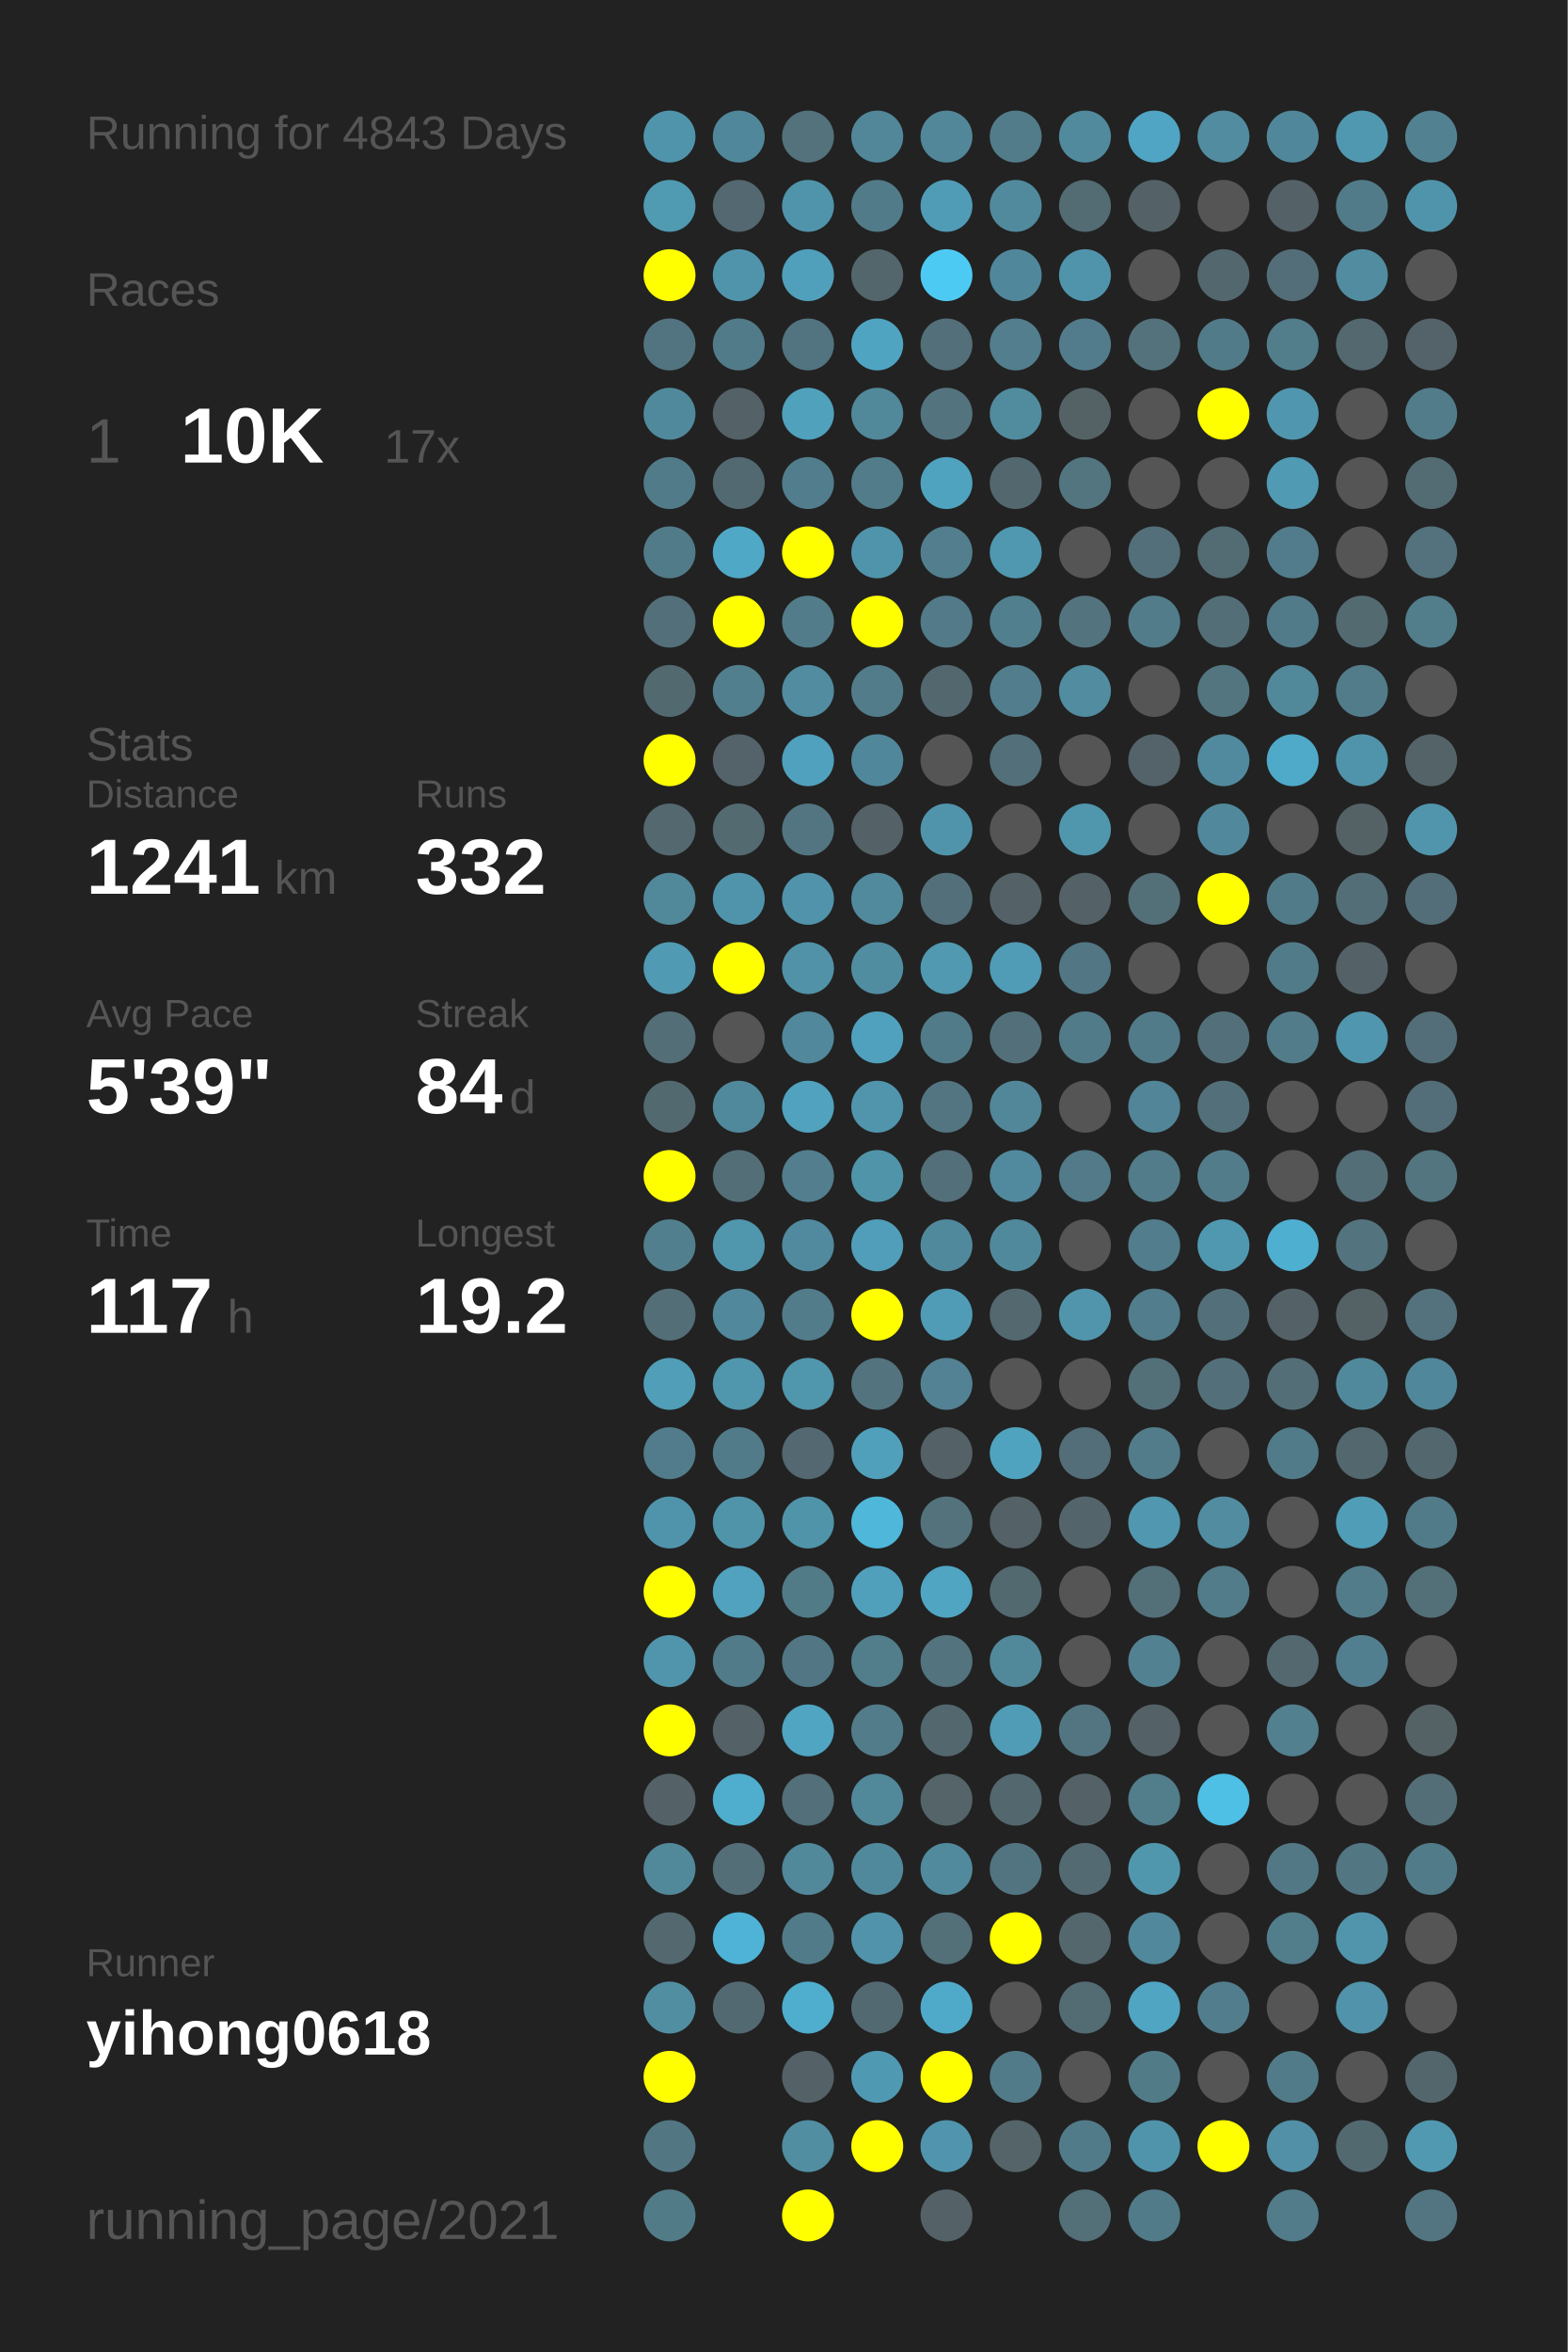
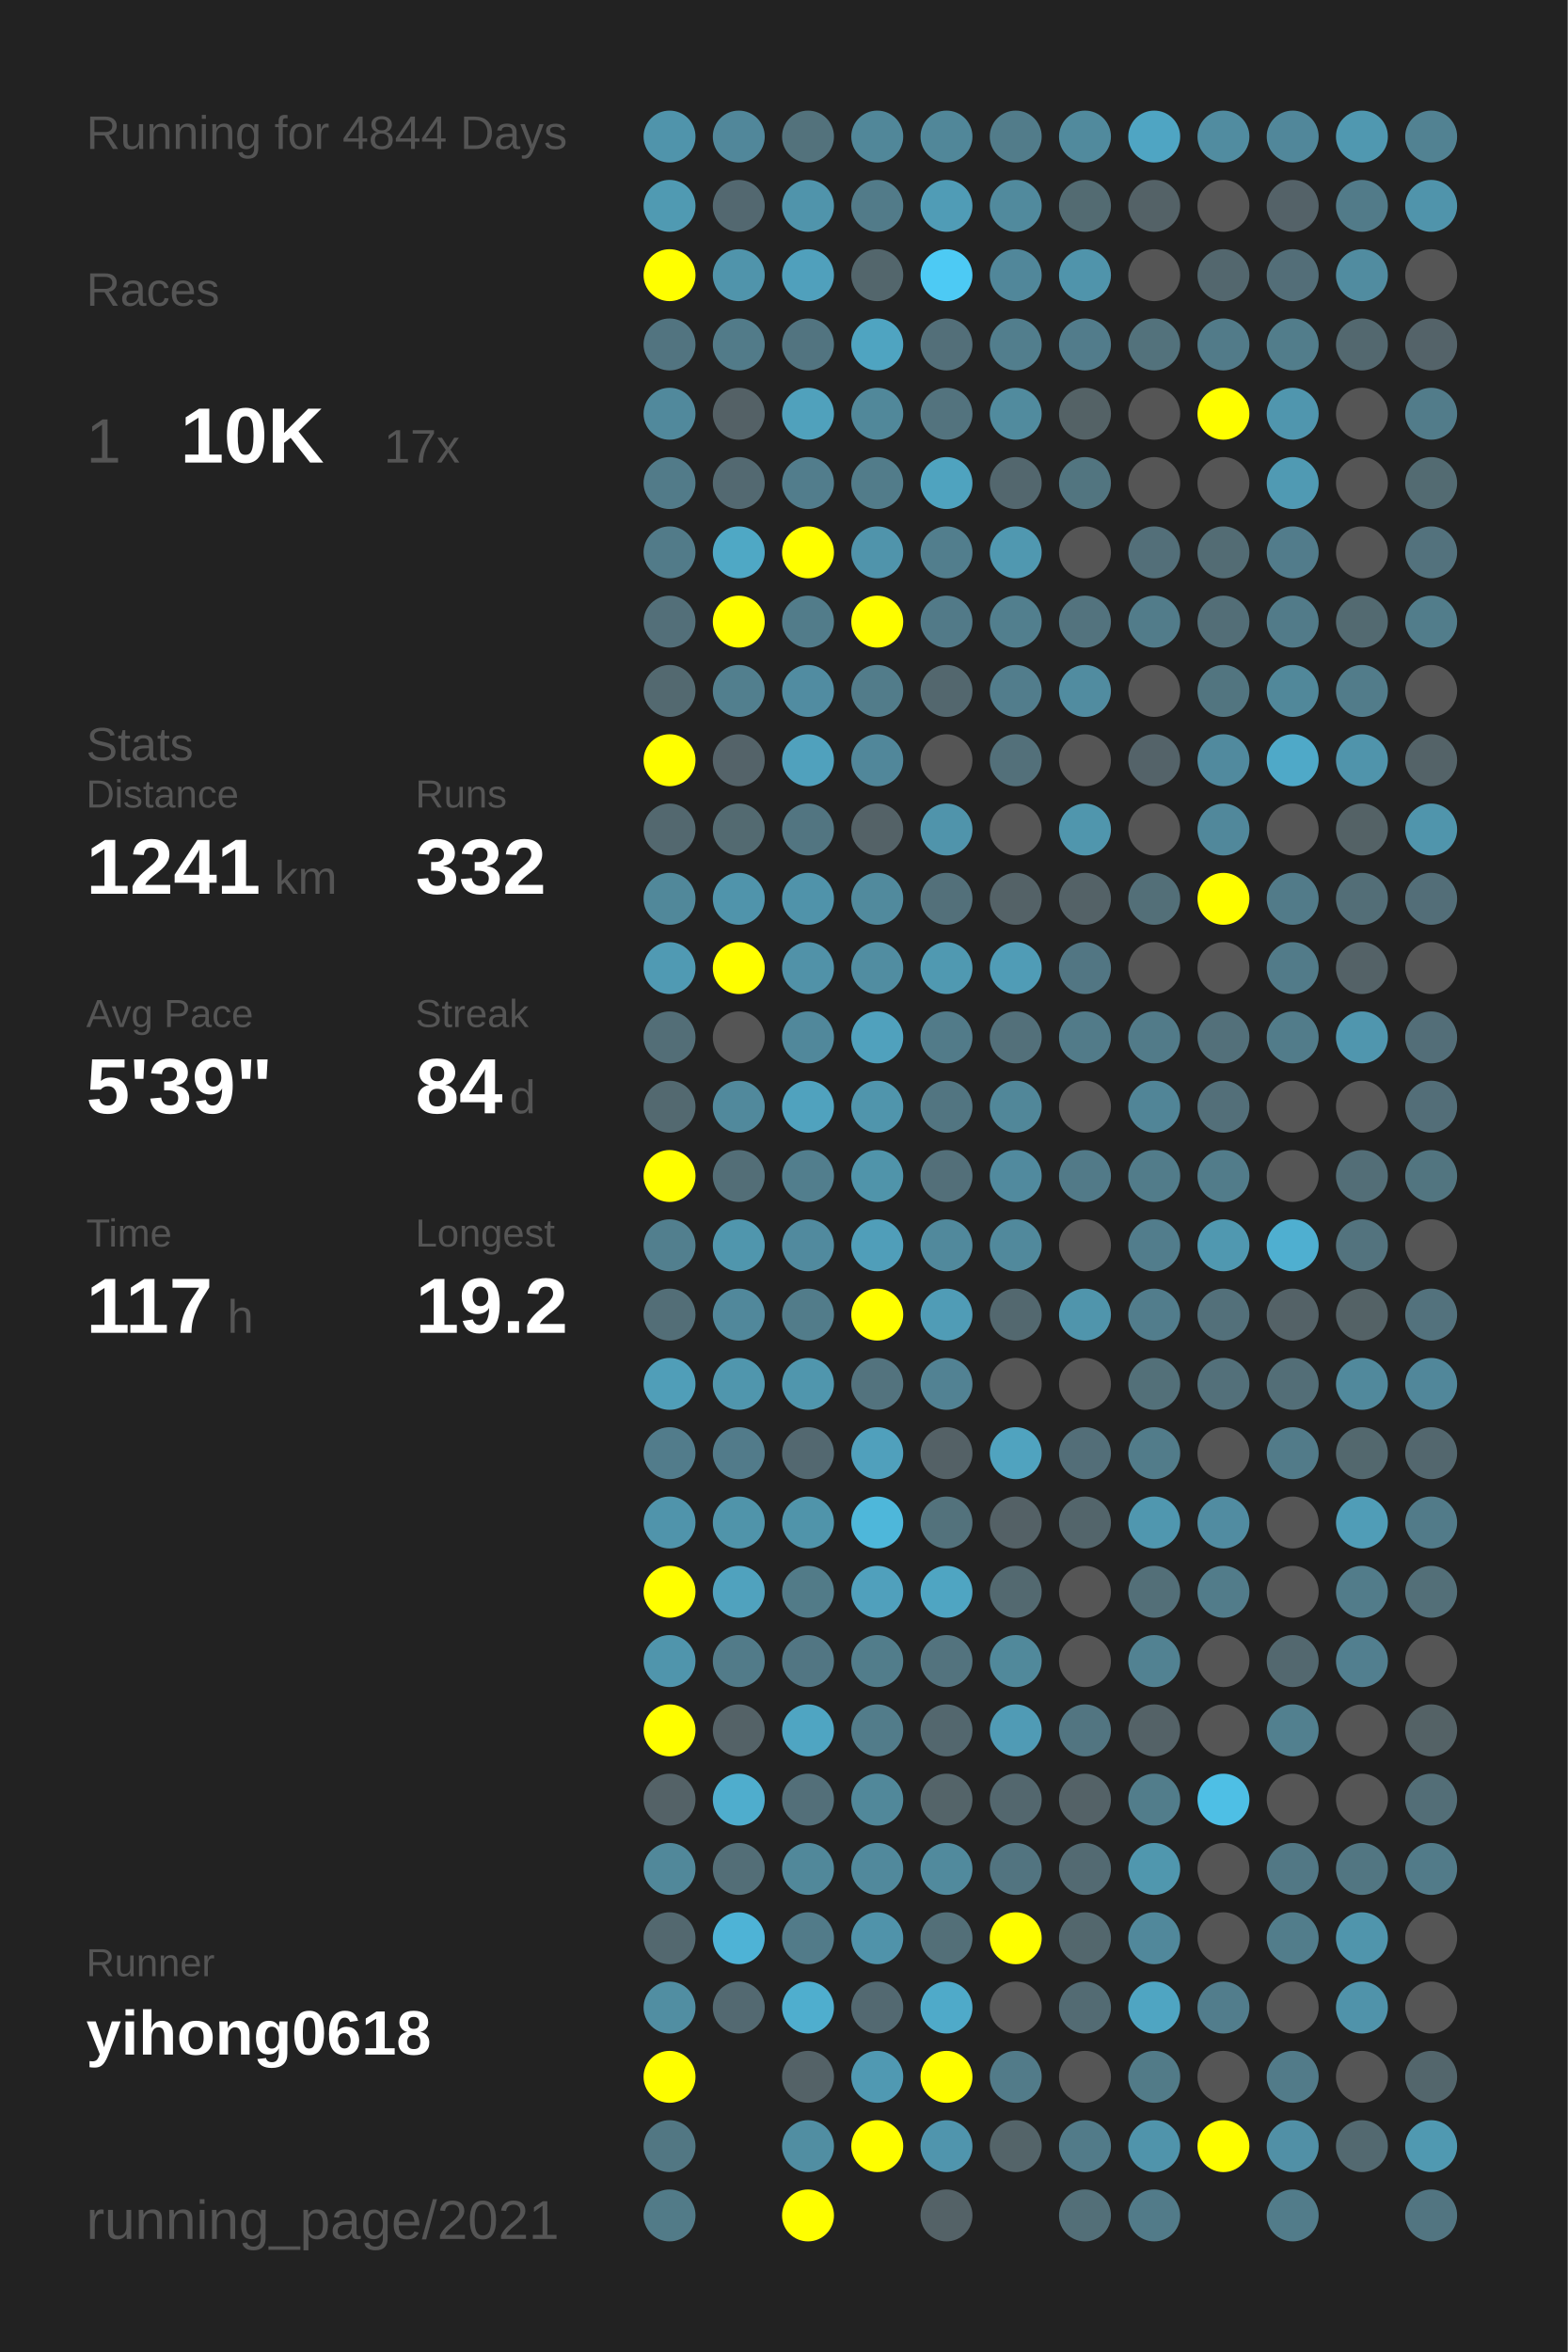
<svg xmlns="http://www.w3.org/2000/svg" baseProfile="full" height="300mm" version="1.1" viewBox="0,0,200,300" width="200mm">
  <defs />
  <rect fill="#222222" height="300" width="200" x="0" y="0" />
-   <text fill="#555555" style="font-size:6px; font-family:Arial;" x="11" y="19">Running for 4843 Days</text>
+   <text fill="#555555" style="font-size:6px; font-family:Arial;" x="11" y="19">Running for 4844 Days</text>
  <text fill="#555555" style="font-size:6px; font-family:Arial;" x="11" y="39">Races</text>
  <text fill="#555555" style="font-size:8px; font-family:Arial;" x="11" y="59">1</text>
  <text fill="#FFFFFF" style="font-size:10px; font-family:Arial; font-weight:bold;" x="23" y="59">10K</text>
  <text fill="#555555" style="font-size:6px; font-family:Arial;" x="49" y="59">17x</text>
  <text fill="#555555" style="font-size:6px; font-family:Arial;" x="11" y="97">Stats</text>
  <text fill="#555555" style="font-size:5px; font-family:Arial;" x="11" y="103">Distance</text>
  <text fill="#FFFFFF" style="font-size:10px; font-family:Arial; font-weight:bold;" x="11" y="114">1241</text>
  <text fill="#555555" style="font-size:6px; font-family:Arial;" x="35" y="114">km</text>
  <text fill="#555555" style="font-size:5px; font-family:Arial;" x="53" y="103">Runs</text>
  <text fill="#FFFFFF" style="font-size:10px; font-family:Arial; font-weight:bold;" x="53" y="114">332</text>
  <text fill="#555555" style="font-size:5px; font-family:Arial;" x="11" y="131">Avg Pace</text>
  <text fill="#FFFFFF" style="font-size:10px; font-family:Arial; font-weight:bold;" x="11" y="142">5'39"</text>
  <text fill="#555555" style="font-size:5px; font-family:Arial;" x="53" y="131">Streak</text>
  <text fill="#FFFFFF" style="font-size:10px; font-family:Arial; font-weight:bold;" x="53" y="142">84</text>
  <text fill="#555555" style="font-size:6px; font-family:Arial;" x="65" y="142">d</text>
  <text fill="#555555" style="font-size:5px; font-family:Arial;" x="11" y="159">Time</text>
  <text fill="#FFFFFF" style="font-size:10px; font-family:Arial; font-weight:bold;" x="11" y="170">117</text>
  <text fill="#555555" style="font-size:6px; font-family:Arial;" x="29" y="170">h</text>
  <text fill="#555555" style="font-size:5px; font-family:Arial;" x="53" y="159">Longest</text>
  <text fill="#FFFFFF" style="font-size:10px; font-family:Arial; font-weight:bold;" x="53" y="170">19.2</text>
  <text fill="#555555" style="font-size:5px; font-family:Arial;" x="11" y="252.065">Runner</text>
  <text fill="#FFFFFF" style="font-size:8px; font-family:Arial; font-weight:bold;" x="11" y="262.065">yihong0618</text>
  <text fill="#555555" style="font-size:7px; font-family:Arial;" x="11" y="285.581">running_page/2021</text>
  <circle cx="85.417" cy="17.419" fill="#5094ab" r="3.312" />
  <circle cx="85.417" cy="26.258" fill="#509ab2" r="3.312" />
  <circle cx="85.417" cy="35.097" fill="#FFFF00" r="3.312" />
  <circle cx="85.417" cy="43.935" fill="#527480" r="3.312" />
  <circle cx="85.417" cy="52.774" fill="#51899c" r="3.312" />
  <circle cx="85.417" cy="61.613" fill="#527b89" r="3.312" />
  <circle cx="85.417" cy="70.452" fill="#527b89" r="3.312" />
  <circle cx="85.417" cy="79.29" fill="#536f79" r="3.312" />
  <circle cx="85.417" cy="88.129" fill="#536970" r="3.312" />
  <circle cx="85.417" cy="96.968" fill="#FFFF00" r="3.312" />
  <circle cx="85.417" cy="105.806" fill="#53686f" r="3.312" />
  <circle cx="85.417" cy="114.645" fill="#51889a" r="3.312" />
  <circle cx="85.417" cy="123.484" fill="#509ab3" r="3.312" />
  <circle cx="85.417" cy="132.323" fill="#536e77" r="3.312" />
  <circle cx="85.417" cy="141.161" fill="#536970" r="3.312" />
  <circle cx="85.417" cy="150" fill="#FFFF00" r="3.312" />
  <circle cx="85.417" cy="158.839" fill="#527f8e" r="3.312" />
  <circle cx="85.417" cy="167.677" fill="#536e77" r="3.312" />
  <circle cx="85.417" cy="176.516" fill="#509eb8" r="3.312" />
  <circle cx="85.417" cy="185.355" fill="#527c8b" r="3.312" />
  <circle cx="85.417" cy="194.194" fill="#5094ab" r="3.312" />
  <circle cx="85.417" cy="203.032" fill="#FFFF00" r="3.312" />
  <circle cx="85.417" cy="211.871" fill="#5095ac" r="3.312" />
  <circle cx="85.417" cy="220.71" fill="#FFFF00" r="3.312" />
  <circle cx="85.417" cy="229.548" fill="#546267" r="3.312" />
  <circle cx="85.417" cy="238.387" fill="#51889a" r="3.312" />
  <circle cx="85.417" cy="247.226" fill="#53686f" r="3.312" />
  <circle cx="85.417" cy="256.065" fill="#518ea2" r="3.312" />
  <circle cx="85.417" cy="264.903" fill="#FFFF00" r="3.312" />
  <circle cx="85.417" cy="273.742" fill="#527783" r="3.312" />
  <circle cx="85.417" cy="282.581" fill="#527b88" r="3.312" />
  <circle cx="94.25" cy="17.419" fill="#51879a" r="3.312" />
  <circle cx="94.25" cy="26.258" fill="#536870" r="3.312" />
  <circle cx="94.25" cy="35.097" fill="#5094ab" r="3.312" />
  <circle cx="94.25" cy="43.935" fill="#527b89" r="3.312" />
  <circle cx="94.25" cy="52.774" fill="#546166" r="3.312" />
  <circle cx="94.25" cy="61.613" fill="#536971" r="3.312" />
  <circle cx="94.25" cy="70.452" fill="#4fa8c5" r="3.312" />
  <circle cx="94.25" cy="79.29" fill="#FFFF00" r="3.312" />
  <circle cx="94.25" cy="88.129" fill="#527f8e" r="3.312" />
  <circle cx="94.25" cy="96.968" fill="#546369" r="3.312" />
  <circle cx="94.25" cy="105.806" fill="#536a71" r="3.312" />
  <circle cx="94.25" cy="114.645" fill="#5094ab" r="3.312" />
  <circle cx="94.25" cy="123.484" fill="#FFFF00" r="3.312" />
  <circle cx="94.25" cy="132.323" fill="#555555" r="3.312" />
  <circle cx="94.25" cy="141.161" fill="#51899c" r="3.312" />
  <circle cx="94.25" cy="150" fill="#536e77" r="3.312" />
  <circle cx="94.25" cy="158.839" fill="#5096ad" r="3.312" />
  <circle cx="94.25" cy="167.677" fill="#51889b" r="3.312" />
  <circle cx="94.25" cy="176.516" fill="#5096ad" r="3.312" />
  <circle cx="94.25" cy="185.355" fill="#527b8a" r="3.312" />
  <circle cx="94.25" cy="194.194" fill="#5094aa" r="3.312" />
  <circle cx="94.25" cy="203.032" fill="#50a2be" r="3.312" />
  <circle cx="94.25" cy="211.871" fill="#527b89" r="3.312" />
  <circle cx="94.25" cy="220.71" fill="#546267" r="3.312" />
  <circle cx="94.25" cy="229.548" fill="#4fadcd" r="3.312" />
  <circle cx="94.25" cy="238.387" fill="#536e77" r="3.312" />
  <circle cx="94.25" cy="247.226" fill="#4eb3d6" r="3.312" />
  <circle cx="94.25" cy="256.065" fill="#536971" r="3.312" />
  <circle cx="103.083" cy="17.419" fill="#53727c" r="3.312" />
  <circle cx="103.083" cy="26.258" fill="#5094ab" r="3.312" />
  <circle cx="103.083" cy="35.097" fill="#50a0bc" r="3.312" />
  <circle cx="103.083" cy="43.935" fill="#527480" r="3.312" />
  <circle cx="103.083" cy="52.774" fill="#50a1bc" r="3.312" />
  <circle cx="103.083" cy="61.613" fill="#527d8c" r="3.312" />
  <circle cx="103.083" cy="70.452" fill="#FFFF00" r="3.312" />
  <circle cx="103.083" cy="79.29" fill="#527c8a" r="3.312" />
  <circle cx="103.083" cy="88.129" fill="#518ca1" r="3.312" />
  <circle cx="103.083" cy="96.968" fill="#50a1bd" r="3.312" />
  <circle cx="103.083" cy="105.806" fill="#527581" r="3.312" />
  <circle cx="103.083" cy="114.645" fill="#5093aa" r="3.312" />
  <circle cx="103.083" cy="123.484" fill="#5192a8" r="3.312" />
  <circle cx="103.083" cy="132.323" fill="#51889b" r="3.312" />
  <circle cx="103.083" cy="141.161" fill="#50a2be" r="3.312" />
  <circle cx="103.083" cy="150" fill="#527e8d" r="3.312" />
  <circle cx="103.083" cy="158.839" fill="#518a9e" r="3.312" />
  <circle cx="103.083" cy="167.677" fill="#527c8a" r="3.312" />
  <circle cx="103.083" cy="176.516" fill="#5096ad" r="3.312" />
  <circle cx="103.083" cy="185.355" fill="#536870" r="3.312" />
  <circle cx="103.083" cy="194.194" fill="#5094aa" r="3.312" />
  <circle cx="103.083" cy="203.032" fill="#527b88" r="3.312" />
  <circle cx="103.083" cy="211.871" fill="#527683" r="3.312" />
  <circle cx="103.083" cy="220.71" fill="#4fa5c2" r="3.312" />
  <circle cx="103.083" cy="229.548" fill="#536f79" r="3.312" />
  <circle cx="103.083" cy="238.387" fill="#51889a" r="3.312" />
  <circle cx="103.083" cy="247.226" fill="#527b89" r="3.312" />
  <circle cx="103.083" cy="256.065" fill="#4faece" r="3.312" />
  <circle cx="103.083" cy="264.903" fill="#546267" r="3.312" />
  <circle cx="103.083" cy="273.742" fill="#518ea2" r="3.312" />
  <circle cx="103.083" cy="282.581" fill="#FFFF00" r="3.312" />
  <circle cx="111.917" cy="17.419" fill="#518799" r="3.312" />
  <circle cx="111.917" cy="26.258" fill="#527b89" r="3.312" />
  <circle cx="111.917" cy="35.097" fill="#53666c" r="3.312" />
  <circle cx="111.917" cy="43.935" fill="#4fa4c1" r="3.312" />
  <circle cx="111.917" cy="52.774" fill="#51889a" r="3.312" />
  <circle cx="111.917" cy="61.613" fill="#527c8a" r="3.312" />
  <circle cx="111.917" cy="70.452" fill="#5094ab" r="3.312" />
  <circle cx="111.917" cy="79.29" fill="#FFFF00" r="3.312" />
  <circle cx="111.917" cy="88.129" fill="#527c8a" r="3.312" />
  <circle cx="111.917" cy="96.968" fill="#51879a" r="3.312" />
  <circle cx="111.917" cy="105.806" fill="#546267" r="3.312" />
  <circle cx="111.917" cy="114.645" fill="#518a9d" r="3.312" />
  <circle cx="111.917" cy="123.484" fill="#518da1" r="3.312" />
  <circle cx="111.917" cy="132.323" fill="#50a1bd" r="3.312" />
  <circle cx="111.917" cy="141.161" fill="#5095ac" r="3.312" />
  <circle cx="111.917" cy="150" fill="#5094aa" r="3.312" />
  <circle cx="111.917" cy="158.839" fill="#509eb9" r="3.312" />
  <circle cx="111.917" cy="167.677" fill="#FFFF00" r="3.312" />
  <circle cx="111.917" cy="176.516" fill="#53737e" r="3.312" />
  <circle cx="111.917" cy="185.355" fill="#50a0bc" r="3.312" />
  <circle cx="111.917" cy="194.194" fill="#4eb7da" r="3.312" />
  <circle cx="111.917" cy="203.032" fill="#50a0bc" r="3.312" />
  <circle cx="111.917" cy="211.871" fill="#527d8b" r="3.312" />
  <circle cx="111.917" cy="220.71" fill="#527c8a" r="3.312" />
  <circle cx="111.917" cy="229.548" fill="#51889a" r="3.312" />
  <circle cx="111.917" cy="238.387" fill="#51899c" r="3.312" />
  <circle cx="111.917" cy="247.226" fill="#5093aa" r="3.312" />
  <circle cx="111.917" cy="256.065" fill="#536971" r="3.312" />
  <circle cx="111.917" cy="264.903" fill="#5099b2" r="3.312" />
  <circle cx="111.917" cy="273.742" fill="#FFFF00" r="3.312" />
  <circle cx="120.75" cy="17.419" fill="#518799" r="3.312" />
  <circle cx="120.75" cy="26.258" fill="#509cb6" r="3.312" />
  <circle cx="120.75" cy="35.097" fill="#4dcaf4" r="3.312" />
  <circle cx="120.75" cy="43.935" fill="#536f79" r="3.312" />
  <circle cx="120.75" cy="52.774" fill="#53737e" r="3.312" />
  <circle cx="120.75" cy="61.613" fill="#4fa3bf" r="3.312" />
  <circle cx="120.75" cy="70.452" fill="#527e8d" r="3.312" />
  <circle cx="120.75" cy="79.29" fill="#527a88" r="3.312" />
  <circle cx="120.75" cy="88.129" fill="#53676e" r="3.312" />
  <circle cx="120.75" cy="96.968" fill="#555555" r="3.312" />
  <circle cx="120.75" cy="105.806" fill="#5094ab" r="3.312" />
  <circle cx="120.75" cy="114.645" fill="#53707a" r="3.312" />
  <circle cx="120.75" cy="123.484" fill="#5099b1" r="3.312" />
  <circle cx="120.75" cy="132.323" fill="#527b89" r="3.312" />
  <circle cx="120.75" cy="141.161" fill="#527581" r="3.312" />
  <circle cx="120.75" cy="150" fill="#536f79" r="3.312" />
  <circle cx="120.75" cy="158.839" fill="#51899c" r="3.312" />
  <circle cx="120.75" cy="167.677" fill="#509cb6" r="3.312" />
  <circle cx="120.75" cy="176.516" fill="#528293" r="3.312" />
  <circle cx="120.75" cy="185.355" fill="#546166" r="3.312" />
  <circle cx="120.75" cy="194.194" fill="#53727c" r="3.312" />
  <circle cx="120.75" cy="203.032" fill="#4fa5c2" r="3.312" />
  <circle cx="120.75" cy="211.871" fill="#53737e" r="3.312" />
  <circle cx="120.75" cy="220.71" fill="#53676e" r="3.312" />
  <circle cx="120.75" cy="229.548" fill="#546469" r="3.312" />
  <circle cx="120.75" cy="238.387" fill="#518a9d" r="3.312" />
  <circle cx="120.75" cy="247.226" fill="#536f78" r="3.312" />
  <circle cx="120.75" cy="256.065" fill="#4faac9" r="3.312" />
  <circle cx="120.75" cy="264.903" fill="#FFFF00" r="3.312" />
  <circle cx="120.75" cy="273.742" fill="#5095ad" r="3.312" />
  <circle cx="120.75" cy="282.581" fill="#546267" r="3.312" />
  <circle cx="129.583" cy="17.419" fill="#527c8a" r="3.312" />
  <circle cx="129.583" cy="26.258" fill="#518a9d" r="3.312" />
  <circle cx="129.583" cy="35.097" fill="#51879a" r="3.312" />
  <circle cx="129.583" cy="43.935" fill="#527e8d" r="3.312" />
  <circle cx="129.583" cy="52.774" fill="#518b9e" r="3.312" />
  <circle cx="129.583" cy="61.613" fill="#53676e" r="3.312" />
  <circle cx="129.583" cy="70.452" fill="#5098b0" r="3.312" />
  <circle cx="129.583" cy="79.29" fill="#527f8e" r="3.312" />
  <circle cx="129.583" cy="88.129" fill="#527d8c" r="3.312" />
  <circle cx="129.583" cy="96.968" fill="#53707a" r="3.312" />
  <circle cx="129.583" cy="105.806" fill="#555555" r="3.312" />
  <circle cx="129.583" cy="114.645" fill="#546267" r="3.312" />
  <circle cx="129.583" cy="123.484" fill="#509cb6" r="3.312" />
  <circle cx="129.583" cy="132.323" fill="#53707a" r="3.312" />
  <circle cx="129.583" cy="141.161" fill="#518799" r="3.312" />
  <circle cx="129.583" cy="150" fill="#518a9e" r="3.312" />
  <circle cx="129.583" cy="158.839" fill="#51899c" r="3.312" />
  <circle cx="129.583" cy="167.677" fill="#53686f" r="3.312" />
  <circle cx="129.583" cy="176.516" fill="#555555" r="3.312" />
  <circle cx="129.583" cy="185.355" fill="#50a3bf" r="3.312" />
  <circle cx="129.583" cy="194.194" fill="#546166" r="3.312" />
  <circle cx="129.583" cy="203.032" fill="#536970" r="3.312" />
  <circle cx="129.583" cy="211.871" fill="#51899b" r="3.312" />
  <circle cx="129.583" cy="220.71" fill="#509bb5" r="3.312" />
  <circle cx="129.583" cy="229.548" fill="#53676e" r="3.312" />
  <circle cx="129.583" cy="238.387" fill="#527480" r="3.312" />
  <circle cx="129.583" cy="247.226" fill="#FFFF00" r="3.312" />
  <circle cx="129.583" cy="256.065" fill="#555555" r="3.312" />
  <circle cx="129.583" cy="264.903" fill="#527b89" r="3.312" />
  <circle cx="129.583" cy="273.742" fill="#546469" r="3.312" />
  <circle cx="138.417" cy="17.419" fill="#518a9d" r="3.312" />
  <circle cx="138.417" cy="26.258" fill="#536b72" r="3.312" />
  <circle cx="138.417" cy="35.097" fill="#5094ab" r="3.312" />
  <circle cx="138.417" cy="43.935" fill="#527c8b" r="3.312" />
  <circle cx="138.417" cy="52.774" fill="#546266" r="3.312" />
  <circle cx="138.417" cy="61.613" fill="#527580" r="3.312" />
  <circle cx="138.417" cy="70.452" fill="#555555" r="3.312" />
  <circle cx="138.417" cy="79.29" fill="#53737e" r="3.312" />
  <circle cx="138.417" cy="88.129" fill="#518ca0" r="3.312" />
  <circle cx="138.417" cy="96.968" fill="#555555" r="3.312" />
  <circle cx="138.417" cy="105.806" fill="#5096ad" r="3.312" />
  <circle cx="138.417" cy="114.645" fill="#546267" r="3.312" />
  <circle cx="138.417" cy="123.484" fill="#527683" r="3.312" />
  <circle cx="138.417" cy="132.323" fill="#527b89" r="3.312" />
  <circle cx="138.417" cy="141.161" fill="#555555" r="3.312" />
  <circle cx="138.417" cy="150" fill="#527a88" r="3.312" />
  <circle cx="138.417" cy="158.839" fill="#555555" r="3.312" />
  <circle cx="138.417" cy="167.677" fill="#5095ac" r="3.312" />
  <circle cx="138.417" cy="176.516" fill="#555555" r="3.312" />
  <circle cx="138.417" cy="185.355" fill="#536e78" r="3.312" />
  <circle cx="138.417" cy="194.194" fill="#53656b" r="3.312" />
  <circle cx="138.417" cy="203.032" fill="#555555" r="3.312" />
  <circle cx="138.417" cy="211.871" fill="#555555" r="3.312" />
  <circle cx="138.417" cy="220.71" fill="#527581" r="3.312" />
  <circle cx="138.417" cy="229.548" fill="#546267" r="3.312" />
  <circle cx="138.417" cy="238.387" fill="#536a72" r="3.312" />
  <circle cx="138.417" cy="247.226" fill="#53676d" r="3.312" />
  <circle cx="138.417" cy="256.065" fill="#536b73" r="3.312" />
  <circle cx="138.417" cy="264.903" fill="#555555" r="3.312" />
  <circle cx="138.417" cy="273.742" fill="#527b89" r="3.312" />
  <circle cx="138.417" cy="282.581" fill="#536f78" r="3.312" />
  <circle cx="147.25" cy="17.419" fill="#4fa5c3" r="3.312" />
  <circle cx="147.25" cy="26.258" fill="#546267" r="3.312" />
  <circle cx="147.25" cy="35.097" fill="#555555" r="3.312" />
  <circle cx="147.25" cy="43.935" fill="#53727c" r="3.312" />
  <circle cx="147.25" cy="52.774" fill="#555555" r="3.312" />
  <circle cx="147.25" cy="61.613" fill="#555555" r="3.312" />
  <circle cx="147.25" cy="70.452" fill="#536f79" r="3.312" />
  <circle cx="147.25" cy="79.29" fill="#527c8a" r="3.312" />
  <circle cx="147.25" cy="88.129" fill="#555555" r="3.312" />
  <circle cx="147.25" cy="96.968" fill="#546369" r="3.312" />
  <circle cx="147.25" cy="105.806" fill="#555555" r="3.312" />
  <circle cx="147.25" cy="114.645" fill="#536f78" r="3.312" />
  <circle cx="147.25" cy="123.484" fill="#555555" r="3.312" />
  <circle cx="147.25" cy="132.323" fill="#527b89" r="3.312" />
  <circle cx="147.25" cy="141.161" fill="#518597" r="3.312" />
  <circle cx="147.25" cy="150" fill="#527c8a" r="3.312" />
  <circle cx="147.25" cy="158.839" fill="#527d8c" r="3.312" />
  <circle cx="147.25" cy="167.677" fill="#527d8c" r="3.312" />
  <circle cx="147.25" cy="176.516" fill="#537079" r="3.312" />
  <circle cx="147.25" cy="185.355" fill="#527c8a" r="3.312" />
  <circle cx="147.25" cy="194.194" fill="#5097af" r="3.312" />
  <circle cx="147.25" cy="203.032" fill="#536f78" r="3.312" />
  <circle cx="147.25" cy="211.871" fill="#528292" r="3.312" />
  <circle cx="147.25" cy="220.71" fill="#546267" r="3.312" />
  <circle cx="147.25" cy="229.548" fill="#527d8b" r="3.312" />
  <circle cx="147.25" cy="238.387" fill="#5097ae" r="3.312" />
  <circle cx="147.25" cy="247.226" fill="#51889b" r="3.312" />
  <circle cx="147.25" cy="256.065" fill="#4fa5c2" r="3.312" />
  <circle cx="147.25" cy="264.903" fill="#527b88" r="3.312" />
  <circle cx="147.25" cy="273.742" fill="#5094ab" r="3.312" />
  <circle cx="147.25" cy="282.581" fill="#527b89" r="3.312" />
  <circle cx="156.083" cy="17.419" fill="#518ca0" r="3.312" />
  <circle cx="156.083" cy="26.258" fill="#555555" r="3.312" />
  <circle cx="156.083" cy="35.097" fill="#53676e" r="3.312" />
  <circle cx="156.083" cy="43.935" fill="#527b89" r="3.312" />
  <circle cx="156.083" cy="52.774" fill="#FFFF00" r="3.312" />
  <circle cx="156.083" cy="61.613" fill="#555555" r="3.312" />
  <circle cx="156.083" cy="70.452" fill="#536c74" r="3.312" />
  <circle cx="156.083" cy="79.29" fill="#536e77" r="3.312" />
  <circle cx="156.083" cy="88.129" fill="#527580" r="3.312" />
  <circle cx="156.083" cy="96.968" fill="#518a9e" r="3.312" />
  <circle cx="156.083" cy="105.806" fill="#51889b" r="3.312" />
  <circle cx="156.083" cy="114.645" fill="#FFFF00" r="3.312" />
  <circle cx="156.083" cy="123.484" fill="#555555" r="3.312" />
  <circle cx="156.083" cy="132.323" fill="#53707a" r="3.312" />
  <circle cx="156.083" cy="141.161" fill="#536f79" r="3.312" />
  <circle cx="156.083" cy="150" fill="#527c8a" r="3.312" />
  <circle cx="156.083" cy="158.839" fill="#5098b0" r="3.312" />
  <circle cx="156.083" cy="167.677" fill="#53707a" r="3.312" />
  <circle cx="156.083" cy="176.516" fill="#53707a" r="3.312" />
  <circle cx="156.083" cy="185.355" fill="#555555" r="3.312" />
  <circle cx="156.083" cy="194.194" fill="#518ca1" r="3.312" />
  <circle cx="156.083" cy="203.032" fill="#527c8a" r="3.312" />
  <circle cx="156.083" cy="211.871" fill="#555555" r="3.312" />
  <circle cx="156.083" cy="220.71" fill="#555555" r="3.312" />
  <circle cx="156.083" cy="229.548" fill="#4ebfe5" r="3.312" />
  <circle cx="156.083" cy="238.387" fill="#555555" r="3.312" />
  <circle cx="156.083" cy="247.226" fill="#555555" r="3.312" />
  <circle cx="156.083" cy="256.065" fill="#527d8c" r="3.312" />
  <circle cx="156.083" cy="264.903" fill="#555555" r="3.312" />
  <circle cx="156.083" cy="273.742" fill="#FFFF00" r="3.312" />
  <circle cx="164.917" cy="17.419" fill="#51879a" r="3.312" />
  <circle cx="164.917" cy="26.258" fill="#546268" r="3.312" />
  <circle cx="164.917" cy="35.097" fill="#536e78" r="3.312" />
  <circle cx="164.917" cy="43.935" fill="#527d8b" r="3.312" />
  <circle cx="164.917" cy="52.774" fill="#5096ae" r="3.312" />
  <circle cx="164.917" cy="61.613" fill="#509ab3" r="3.312" />
  <circle cx="164.917" cy="70.452" fill="#527c8b" r="3.312" />
  <circle cx="164.917" cy="79.29" fill="#527b89" r="3.312" />
  <circle cx="164.917" cy="88.129" fill="#51889a" r="3.312" />
  <circle cx="164.917" cy="96.968" fill="#4fa9c8" r="3.312" />
  <circle cx="164.917" cy="105.806" fill="#555555" r="3.312" />
  <circle cx="164.917" cy="114.645" fill="#527b89" r="3.312" />
  <circle cx="164.917" cy="123.484" fill="#527b89" r="3.312" />
  <circle cx="164.917" cy="132.323" fill="#527c8a" r="3.312" />
  <circle cx="164.917" cy="141.161" fill="#555555" r="3.312" />
  <circle cx="164.917" cy="150" fill="#555555" r="3.312" />
  <circle cx="164.917" cy="158.839" fill="#4fafd0" r="3.312" />
  <circle cx="164.917" cy="167.677" fill="#546267" r="3.312" />
  <circle cx="164.917" cy="176.516" fill="#536e77" r="3.312" />
  <circle cx="164.917" cy="185.355" fill="#527b89" r="3.312" />
  <circle cx="164.917" cy="194.194" fill="#555555" r="3.312" />
  <circle cx="164.917" cy="203.032" fill="#555555" r="3.312" />
  <circle cx="164.917" cy="211.871" fill="#53686f" r="3.312" />
  <circle cx="164.917" cy="220.71" fill="#52808f" r="3.312" />
  <circle cx="164.917" cy="229.548" fill="#555555" r="3.312" />
  <circle cx="164.917" cy="238.387" fill="#527885" r="3.312" />
  <circle cx="164.917" cy="247.226" fill="#527d8b" r="3.312" />
  <circle cx="164.917" cy="256.065" fill="#555555" r="3.312" />
  <circle cx="164.917" cy="264.903" fill="#527b89" r="3.312" />
  <circle cx="164.917" cy="273.742" fill="#5190a6" r="3.312" />
  <circle cx="164.917" cy="282.581" fill="#527c8a" r="3.312" />
  <circle cx="173.75" cy="17.419" fill="#5098b0" r="3.312" />
  <circle cx="173.75" cy="26.258" fill="#527b89" r="3.312" />
  <circle cx="173.75" cy="35.097" fill="#518ca0" r="3.312" />
  <circle cx="173.75" cy="43.935" fill="#53686f" r="3.312" />
  <circle cx="173.75" cy="52.774" fill="#555555" r="3.312" />
  <circle cx="173.75" cy="61.613" fill="#555555" r="3.312" />
  <circle cx="173.75" cy="70.452" fill="#555555" r="3.312" />
  <circle cx="173.75" cy="79.29" fill="#536a71" r="3.312" />
  <circle cx="173.75" cy="88.129" fill="#527c8a" r="3.312" />
  <circle cx="173.75" cy="96.968" fill="#5094ab" r="3.312" />
  <circle cx="173.75" cy="105.806" fill="#546266" r="3.312" />
  <circle cx="173.75" cy="114.645" fill="#536e77" r="3.312" />
  <circle cx="173.75" cy="123.484" fill="#546267" r="3.312" />
  <circle cx="173.75" cy="132.323" fill="#5096ae" r="3.312" />
  <circle cx="173.75" cy="141.161" fill="#555555" r="3.312" />
  <circle cx="173.75" cy="150" fill="#536e77" r="3.312" />
  <circle cx="173.75" cy="158.839" fill="#53737e" r="3.312" />
  <circle cx="173.75" cy="167.677" fill="#546266" r="3.312" />
  <circle cx="173.75" cy="176.516" fill="#51899c" r="3.312" />
  <circle cx="173.75" cy="185.355" fill="#53686e" r="3.312" />
  <circle cx="173.75" cy="194.194" fill="#509db7" r="3.312" />
  <circle cx="173.75" cy="203.032" fill="#527c8a" r="3.312" />
  <circle cx="173.75" cy="211.871" fill="#527f8f" r="3.312" />
  <circle cx="173.75" cy="220.71" fill="#555555" r="3.312" />
  <circle cx="173.75" cy="229.548" fill="#555555" r="3.312" />
  <circle cx="173.75" cy="238.387" fill="#527682" r="3.312" />
  <circle cx="173.75" cy="247.226" fill="#5095ac" r="3.312" />
  <circle cx="173.75" cy="256.065" fill="#5093aa" r="3.312" />
  <circle cx="173.75" cy="264.903" fill="#555555" r="3.312" />
  <circle cx="173.75" cy="273.742" fill="#536970" r="3.312" />
  <circle cx="182.583" cy="17.419" fill="#528292" r="3.312" />
  <circle cx="182.583" cy="26.258" fill="#5094ab" r="3.312" />
  <circle cx="182.583" cy="35.097" fill="#555555" r="3.312" />
  <circle cx="182.583" cy="43.935" fill="#546369" r="3.312" />
  <circle cx="182.583" cy="52.774" fill="#527c8a" r="3.312" />
  <circle cx="182.583" cy="61.613" fill="#536b72" r="3.312" />
  <circle cx="182.583" cy="70.452" fill="#53727d" r="3.312" />
  <circle cx="182.583" cy="79.29" fill="#527d8b" r="3.312" />
  <circle cx="182.583" cy="88.129" fill="#555555" r="3.312" />
  <circle cx="182.583" cy="96.968" fill="#546368" r="3.312" />
  <circle cx="182.583" cy="105.806" fill="#5095ac" r="3.312" />
  <circle cx="182.583" cy="114.645" fill="#536e78" r="3.312" />
  <circle cx="182.583" cy="123.484" fill="#555555" r="3.312" />
  <circle cx="182.583" cy="132.323" fill="#536e78" r="3.312" />
  <circle cx="182.583" cy="141.161" fill="#536e78" r="3.312" />
  <circle cx="182.583" cy="150" fill="#527580" r="3.312" />
  <circle cx="182.583" cy="158.839" fill="#555555" r="3.312" />
  <circle cx="182.583" cy="167.677" fill="#53727d" r="3.312" />
  <circle cx="182.583" cy="176.516" fill="#51879a" r="3.312" />
  <circle cx="182.583" cy="185.355" fill="#53676e" r="3.312" />
  <circle cx="182.583" cy="194.194" fill="#527b89" r="3.312" />
  <circle cx="182.583" cy="203.032" fill="#536f78" r="3.312" />
  <circle cx="182.583" cy="211.871" fill="#555555" r="3.312" />
  <circle cx="182.583" cy="220.71" fill="#546266" r="3.312" />
  <circle cx="182.583" cy="229.548" fill="#536e77" r="3.312" />
  <circle cx="182.583" cy="238.387" fill="#527b89" r="3.312" />
  <circle cx="182.583" cy="247.226" fill="#555555" r="3.312" />
  <circle cx="182.583" cy="256.065" fill="#555555" r="3.312" />
  <circle cx="182.583" cy="264.903" fill="#53666c" r="3.312" />
  <circle cx="182.583" cy="273.742" fill="#5099b1" r="3.312" />
  <circle cx="182.583" cy="282.581" fill="#527581" r="3.312" />
</svg>
